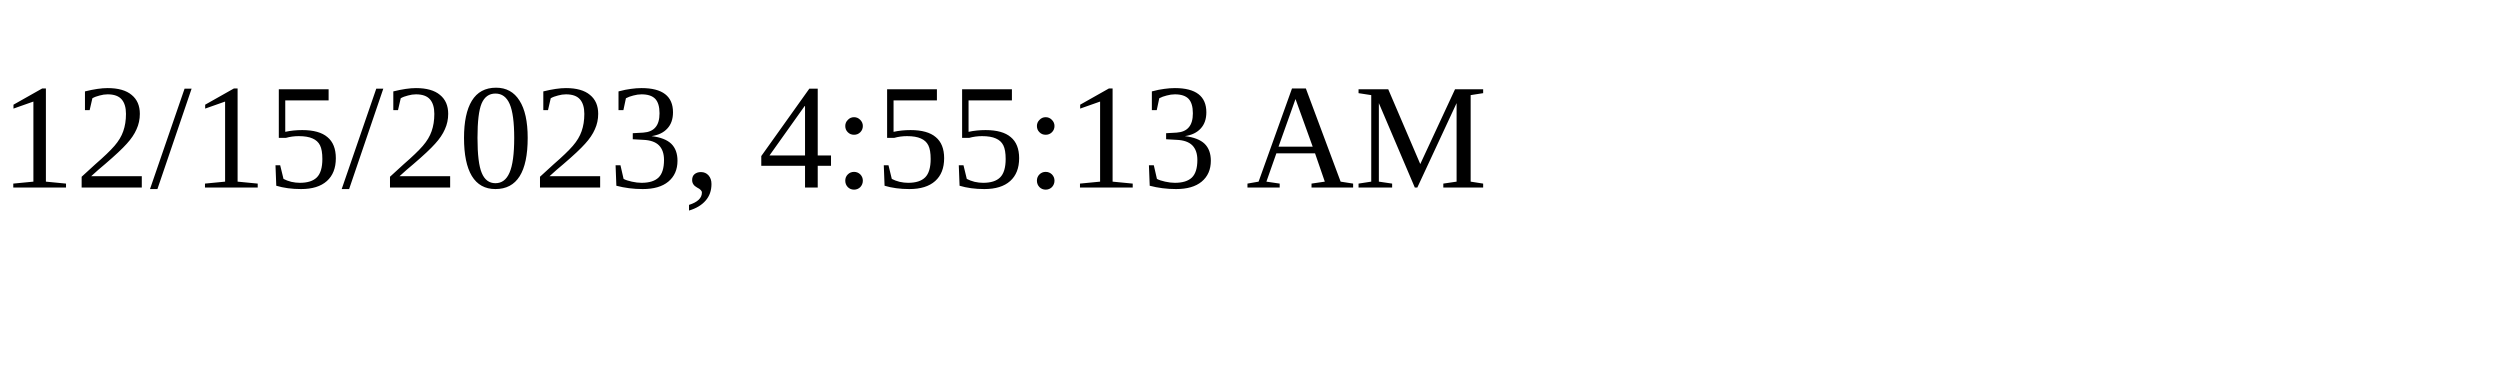
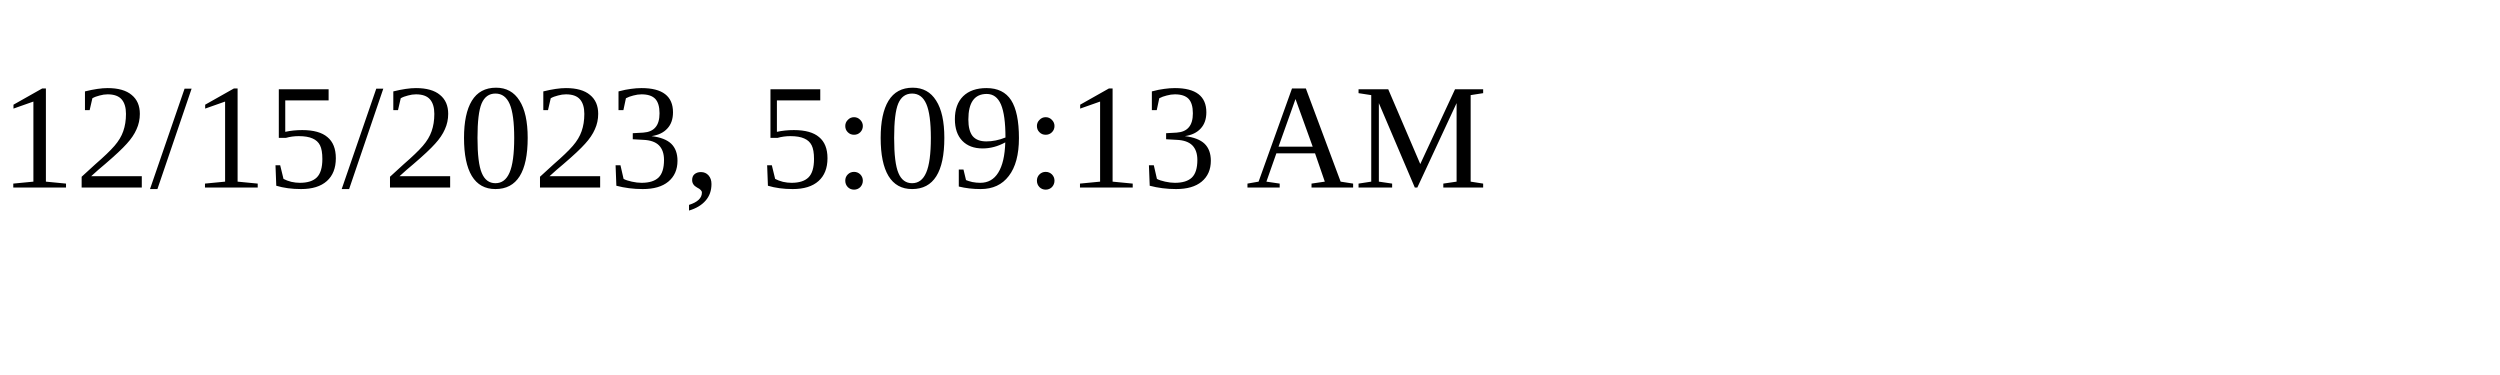
<svg xmlns="http://www.w3.org/2000/svg" height="30" width="200">
-   <text x="0" y="15">12/15/2023, 4:55:13 AM</text>
+   <text x="0" y="15">12/15/2023, 5:09:13 AM</text>
</svg>
